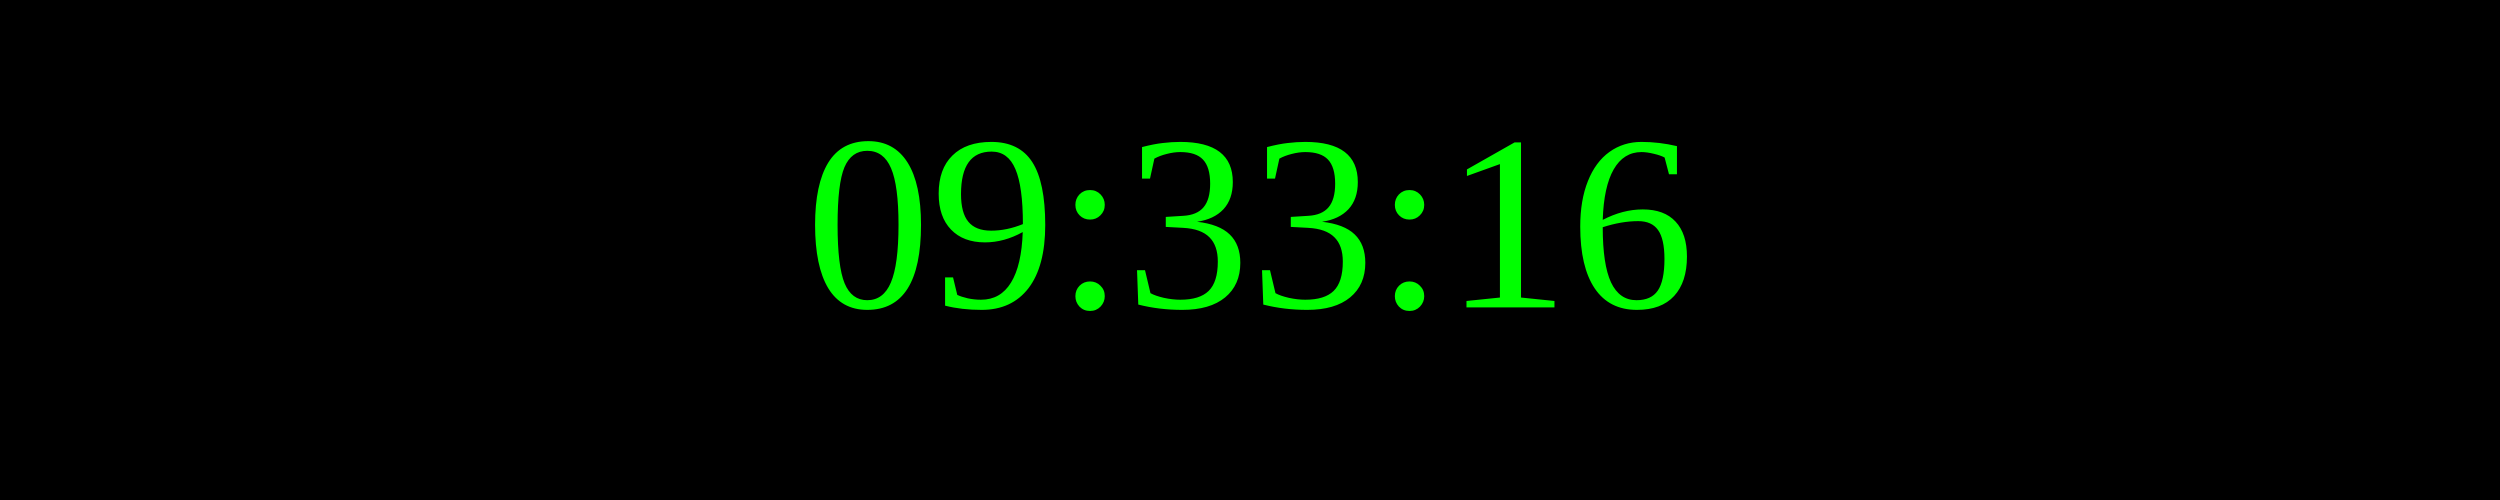
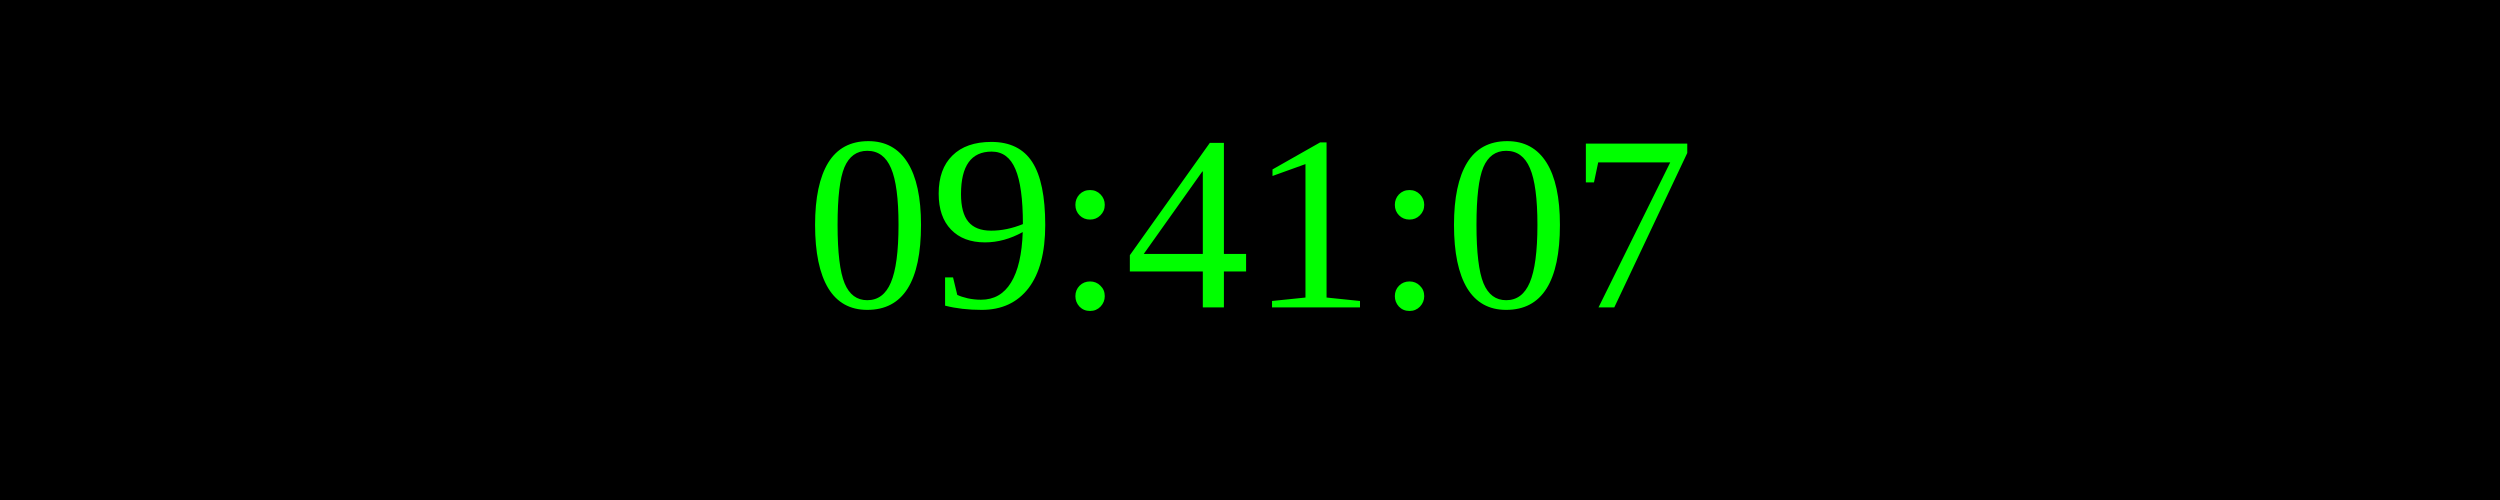
<svg xmlns="http://www.w3.org/2000/svg" width="250" height="50">
  <rect width="100%" height="100%" fill="black" />
  <text x="50%" y="50%" font-size="25" fill="lime" text-anchor="middle" dominant-baseline="middle">
- 09:33:16
+ 09:41:07
</text>
</svg>
